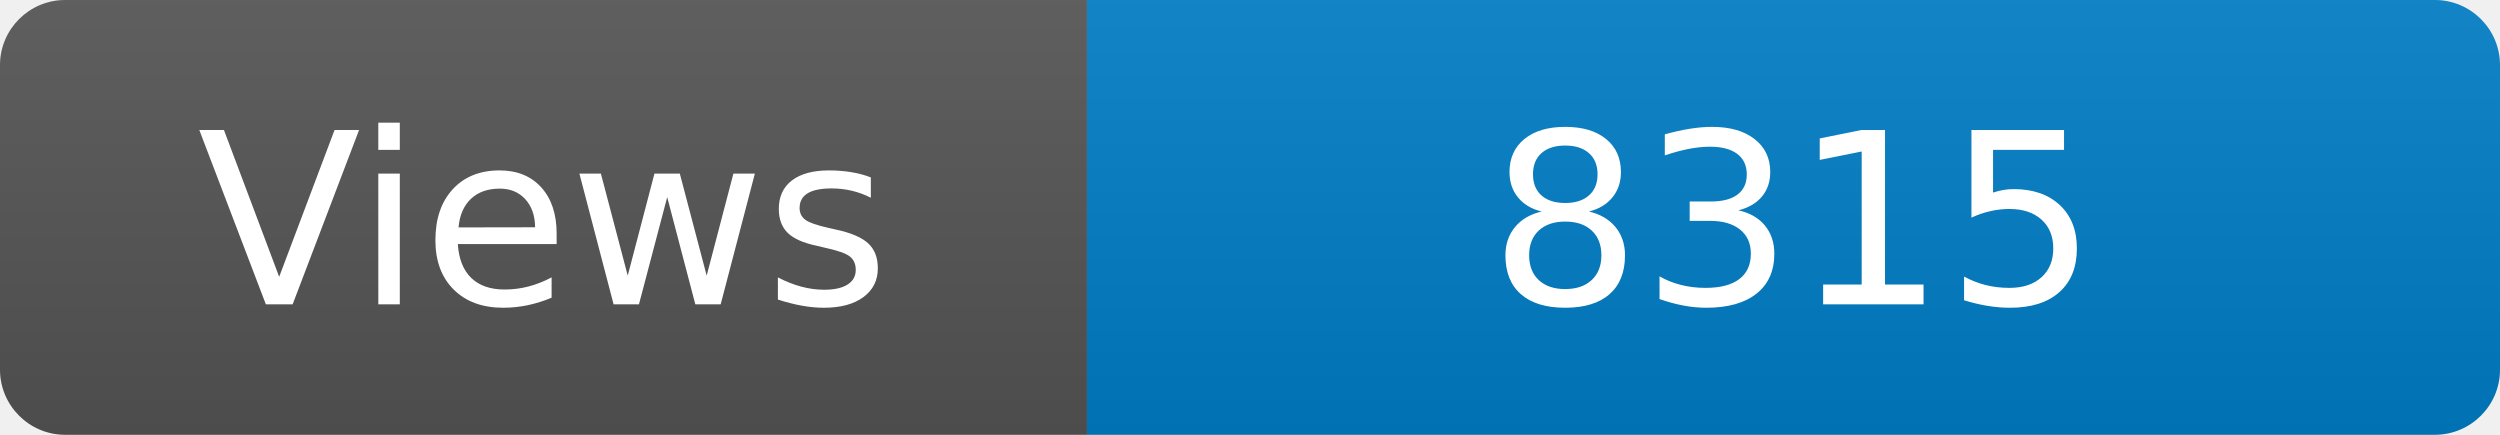
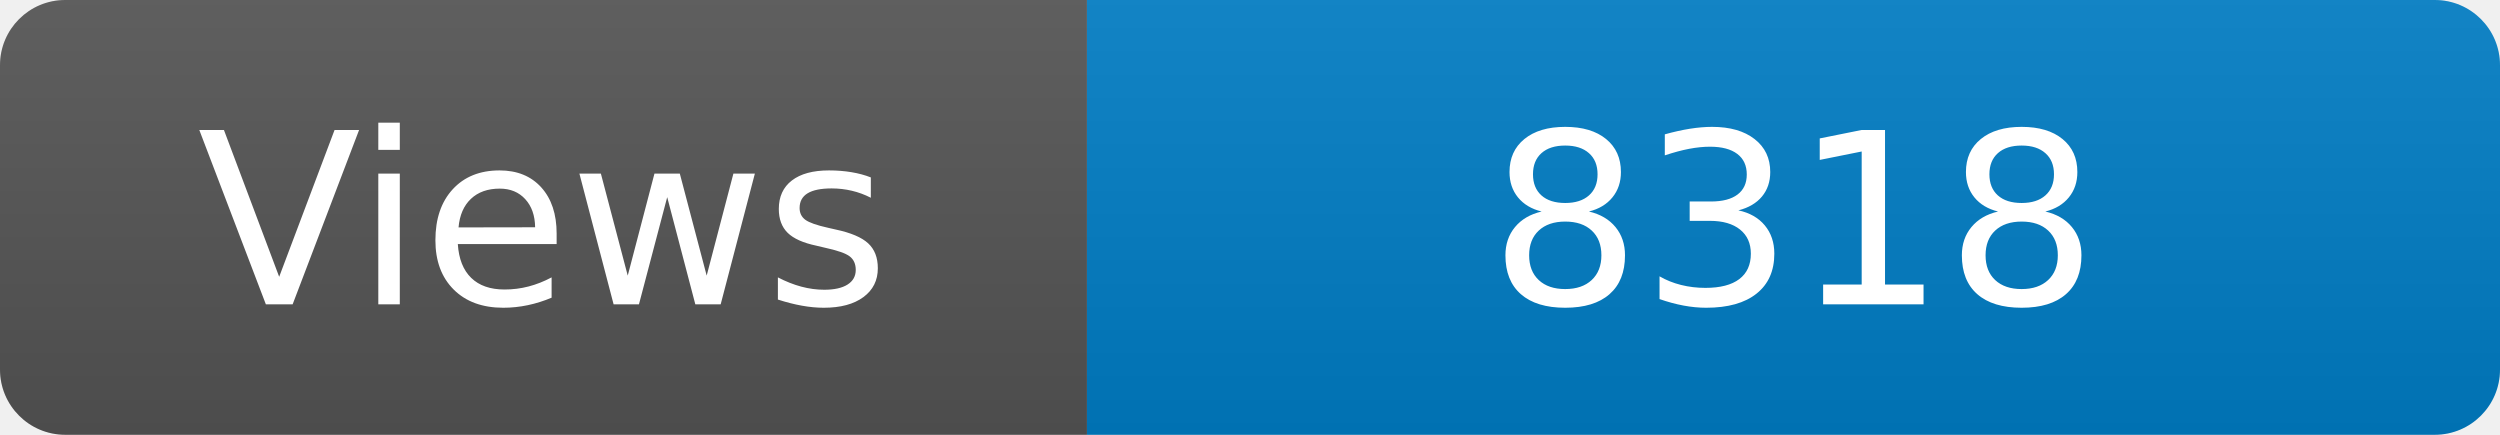
<svg xmlns="http://www.w3.org/2000/svg" width="115" height="20" role="img" aria-label="Maintained?: yes">
  <linearGradient id="s" x2="0" y2="100%">
    <stop offset="0" stop-color="#bbb" stop-opacity=".1" />
    <stop offset="1" stop-opacity=".1" />
  </linearGradient>
  <clipPath id="r">
    <rect width="115" height="20" rx="3" fill="#fff" />
  </clipPath>
  <g clip-path="url(#r)">
    <rect width="50" height="20" fill="#555" />
    <rect x="50" width="160" height="20" fill="#007ec6" />
    <rect width="115" height="20" fill="url(#s)" />
  </g>
  <g fill="#fff" text-anchor="middle" font-family="Verdana,Geneva,DejaVu Sans,sans-serif" font-size="110">
    <text x="250" y="140" transform="scale(.1)" fill="#fff">Views</text>
-     <text x="825" y="140" transform="scale(.1)" fill="#fff">8315</text>
+     <text x="825" y="140" transform="scale(.1)" fill="#fff">8318</text>
  </g>
</svg>
